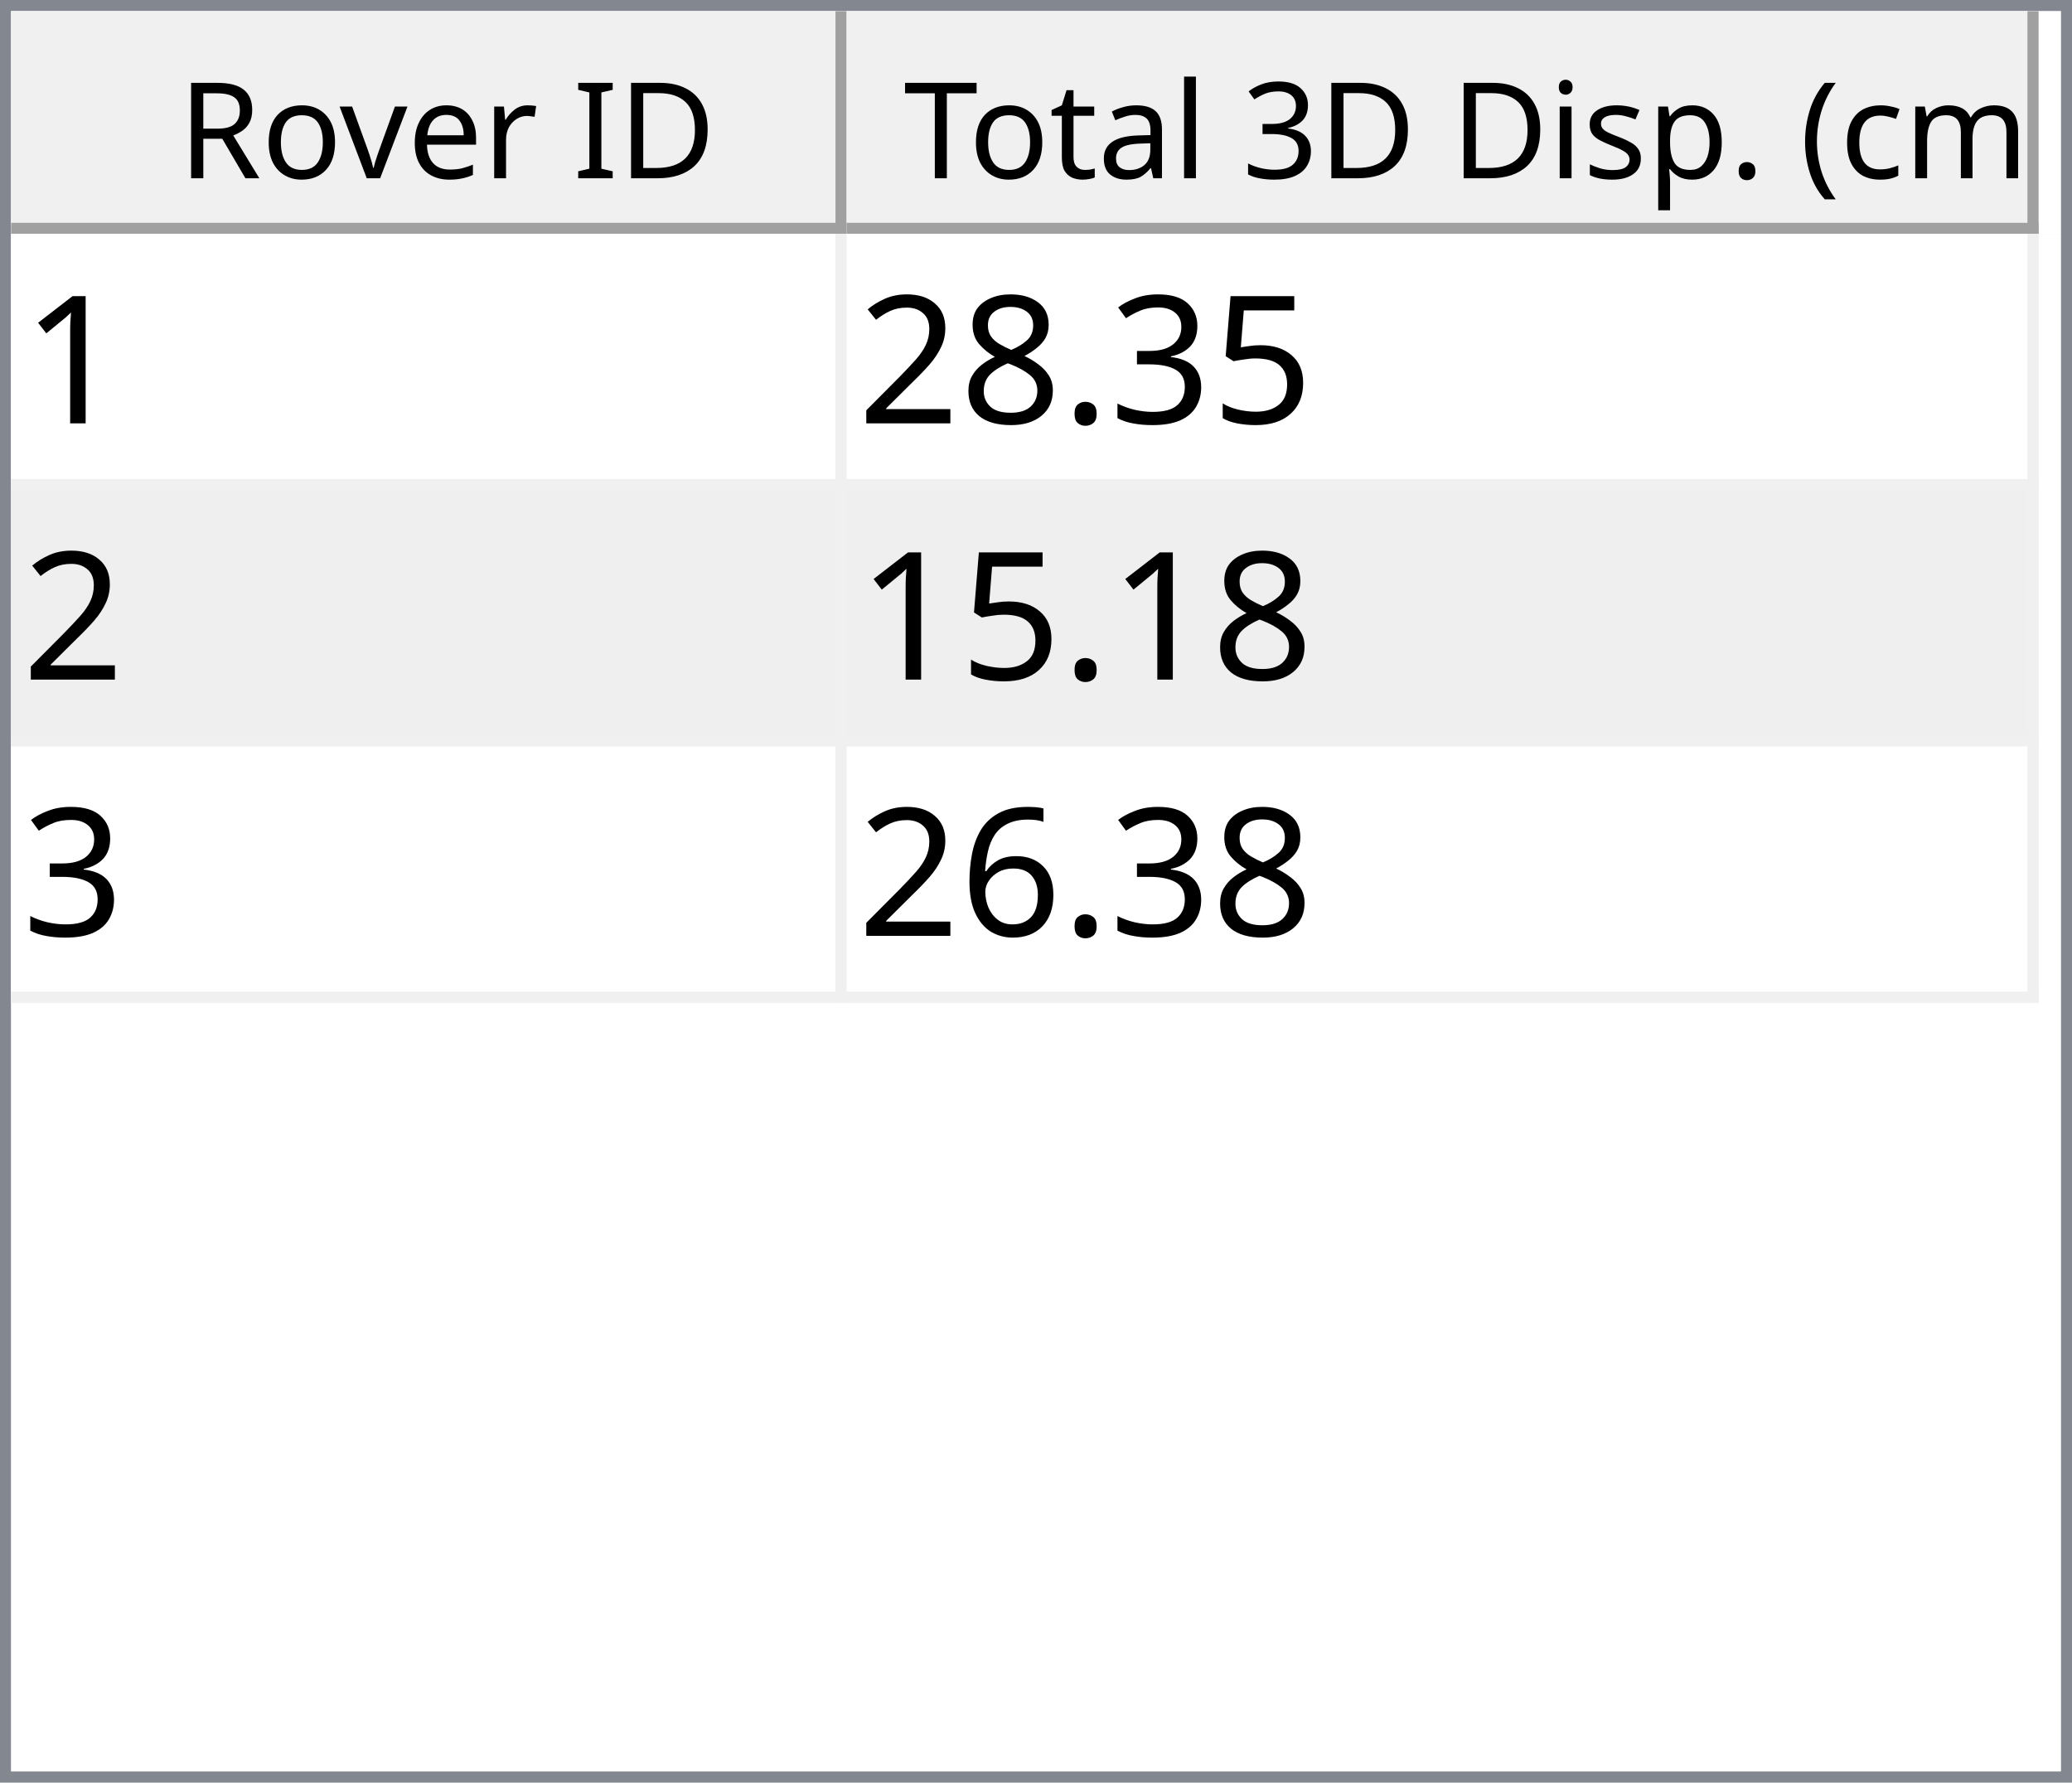
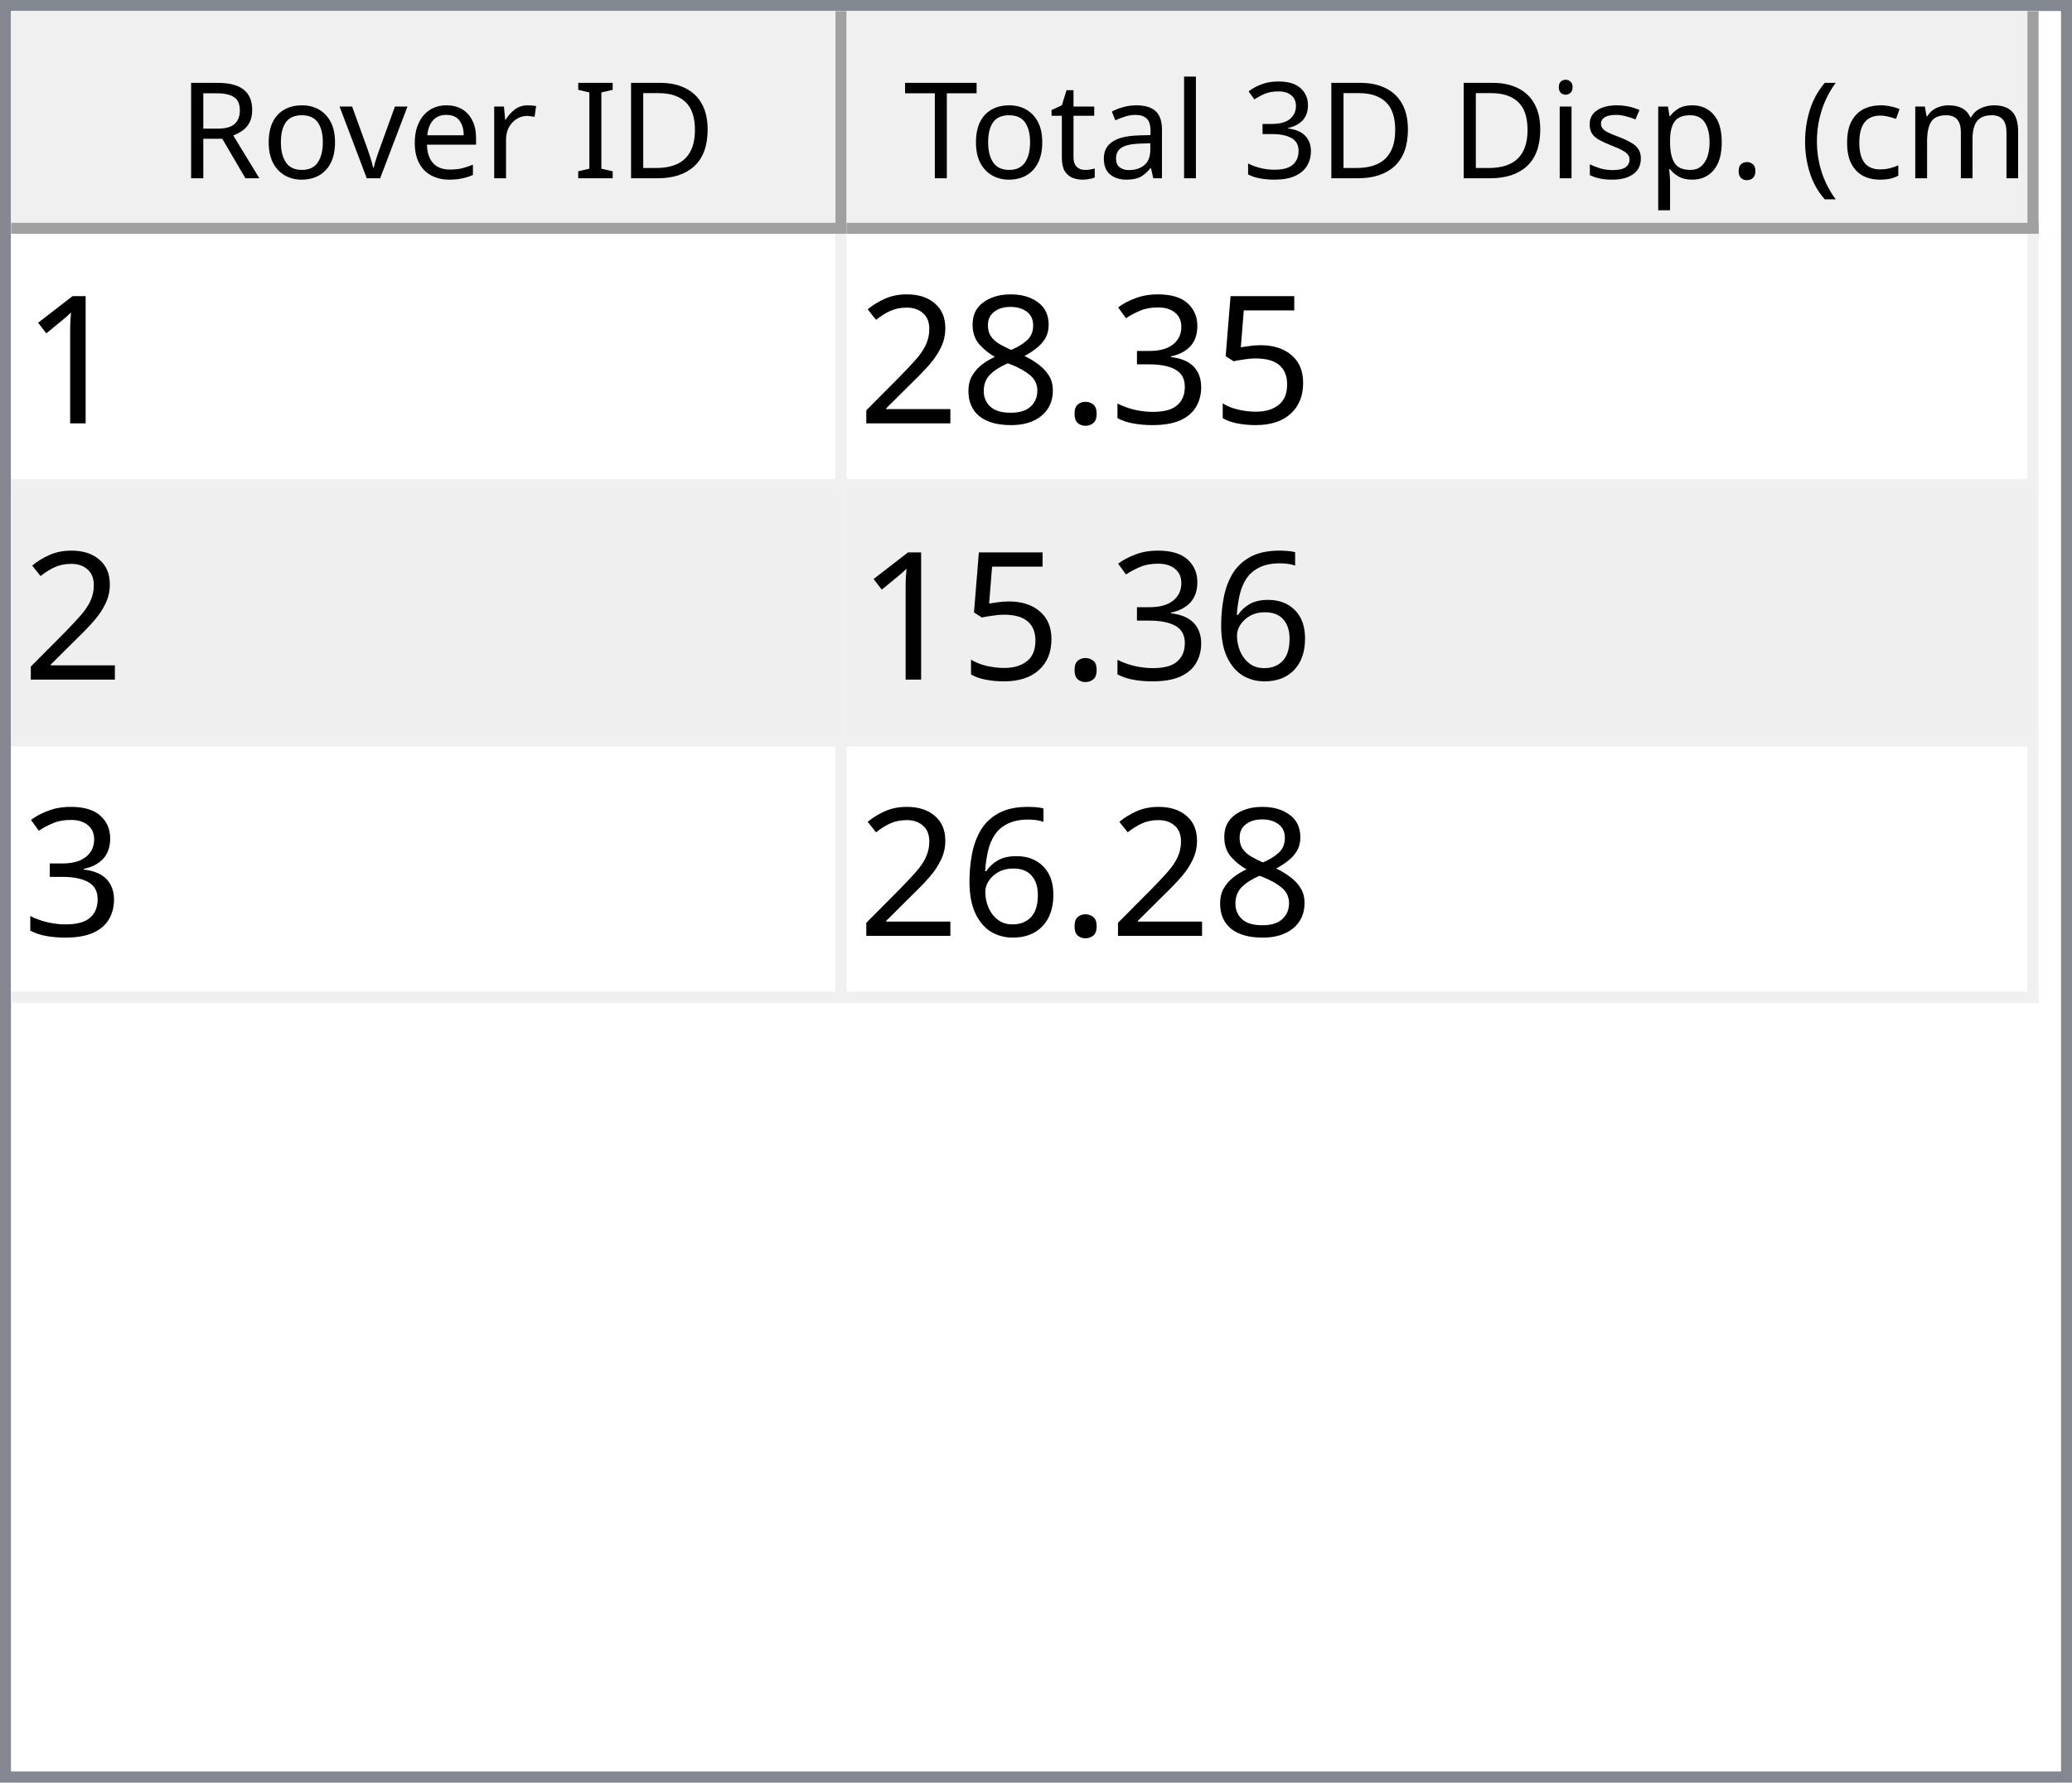
<svg xmlns="http://www.w3.org/2000/svg" style="fill-opacity:1; color-rendering:auto; color-interpolation:auto; text-rendering:auto; stroke:black; stroke-linecap:square; stroke-miterlimit:10; shape-rendering:auto; stroke-opacity:1; fill:black; stroke-dasharray:none; font-weight:normal; stroke-width:1; font-family:'Dialog'; font-style:normal; stroke-linejoin:miter; font-size:12px; stroke-dashoffset:0; image-rendering:auto;" width="186" height="160">
  <defs id="genericDefs" />
  <g>
    <defs id="defs1">
      <clipPath clipPathUnits="userSpaceOnUse" id="clipPath1">
        <path d="M0 0 L186 0 L186 160 L0 160 L0 0 Z" />
      </clipPath>
      <clipPath clipPathUnits="userSpaceOnUse" id="clipPath2">
        <path d="M0 0 L0 160 L186 160 L186 0 Z" />
      </clipPath>
      <clipPath clipPathUnits="userSpaceOnUse" id="clipPath3">
        <path d="M0 0 L0 20 L184 20 L184 0 Z" />
      </clipPath>
      <clipPath clipPathUnits="userSpaceOnUse" id="clipPath4">
        <path d="M0 0 L0 20 L75 20 L75 0 Z" />
      </clipPath>
      <clipPath clipPathUnits="userSpaceOnUse" id="clipPath5">
        <path d="M1 1 L1 19 L74 19 L74 1 Z" />
      </clipPath>
      <clipPath clipPathUnits="userSpaceOnUse" id="clipPath6">
        <path d="M0 0 L0 18 L73 18 L73 0 Z" />
      </clipPath>
      <clipPath clipPathUnits="userSpaceOnUse" id="clipPath7">
        <path d="M-0.5 -0.5 L-0.5 19.5 L74.5 19.5 L74.5 -0.5 Z" />
      </clipPath>
      <clipPath clipPathUnits="userSpaceOnUse" id="clipPath8">
        <path d="M0 0 L0 20 L107 20 L107 0 Z" />
      </clipPath>
      <clipPath clipPathUnits="userSpaceOnUse" id="clipPath9">
        <path d="M1 1 L1 19 L106 19 L106 1 Z" />
      </clipPath>
      <clipPath clipPathUnits="userSpaceOnUse" id="clipPath10">
        <path d="M0 0 L0 18 L105 18 L105 0 Z" />
      </clipPath>
      <clipPath clipPathUnits="userSpaceOnUse" id="clipPath11">
        <path d="M-0.5 -0.5 L-0.5 19.5 L106.5 19.5 L106.5 -0.5 Z" />
      </clipPath>
      <clipPath clipPathUnits="userSpaceOnUse" id="clipPath12">
        <path d="M0 0 L0 138 L184 138 L184 0 Z" />
      </clipPath>
      <clipPath clipPathUnits="userSpaceOnUse" id="clipPath13">
        <path d="M0 0 L0 69 L182 69 L182 0 Z" />
      </clipPath>
      <clipPath clipPathUnits="userSpaceOnUse" id="clipPath14">
        <path d="M-0.5 -0.5 L-0.5 68.5 L181.5 68.5 L181.5 -0.5 Z" />
      </clipPath>
      <clipPath clipPathUnits="userSpaceOnUse" id="clipPath15">
        <path d="M0 0 L0 22 L74 22 L74 0 Z" />
      </clipPath>
      <clipPath clipPathUnits="userSpaceOnUse" id="clipPath16">
        <path d="M0 0 L0 22 L106 22 L106 0 Z" />
      </clipPath>
      <font horiz-adv-x="64.551" id="font1">
        <font-face ascent="107.91" descent="25.098" units-per-em="100" style="font-style:normal; font-family:Segoe UI; font-weight:normal;" />
        <missing-glyph horiz-adv-x="64.551" d="M8.109 0 L8.109 68.266 L56.453 68.266 L56.453 0 L8.109 0 ZM15.328 7.234 L49.219 7.234 L49.219 61.031 L15.328 61.031 L15.328 7.234 Z" />
        <glyph unicode="D" horiz-adv-x="70.117" d="M9.188 0 L9.188 70.016 L28.516 70.016 Q65.531 70.016 65.531 35.891 Q65.531 19.672 55.25 9.836 Q44.969 0 27.734 0 L9.188 0 ZM17.391 62.594 L17.391 7.422 L27.828 7.422 Q41.609 7.422 49.273 14.797 Q56.938 22.172 56.938 35.688 Q56.938 62.594 28.328 62.594 L17.391 62.594 Z" />
        <glyph unicode="I" horiz-adv-x="26.611" d="M17.391 0 L9.188 0 L9.188 70.016 L17.391 70.016 L17.391 0 Z" />
        <glyph unicode=" " horiz-adv-x="27.393" d="" />
        <glyph unicode="r" horiz-adv-x="34.766" d="M34.188 41.891 Q32.078 43.5 28.125 43.5 Q23 43.5 19.555 38.672 Q16.109 33.844 16.109 25.484 L16.109 0 L8.109 0 L8.109 50 L16.109 50 L16.109 39.703 L16.312 39.703 Q18.016 44.969 21.531 47.922 Q25.047 50.875 29.391 50.875 Q32.516 50.875 34.188 50.203 L34.188 41.891 Z" />
        <glyph unicode="e" horiz-adv-x="52.295" d="M48.297 23 L12.984 23 Q13.188 14.656 17.484 10.109 Q21.781 5.562 29.297 5.562 Q37.75 5.562 44.828 11.141 L44.828 3.609 Q38.234 -1.172 27.391 -1.172 Q16.797 -1.172 10.742 5.641 Q4.688 12.453 4.688 24.812 Q4.688 36.469 11.305 43.82 Q17.922 51.172 27.734 51.172 Q37.547 51.172 42.922 44.828 Q48.297 38.484 48.297 27.203 L48.297 23 ZM40.094 29.781 Q40.047 36.719 36.75 40.578 Q33.453 44.438 27.594 44.438 Q21.922 44.438 17.969 40.383 Q14.016 36.328 13.094 29.781 L40.094 29.781 Z" />
        <glyph unicode="v" horiz-adv-x="47.9" d="M47.406 50 L27.484 0 L19.625 0 L0.688 50 L9.469 50 L22.172 13.672 Q23.578 9.672 23.922 6.688 L24.125 6.688 Q24.609 10.453 25.688 13.484 L38.969 50 L47.406 50 Z" />
        <glyph unicode="o" horiz-adv-x="58.594" d="M29 -1.172 Q17.922 -1.172 11.305 5.836 Q4.688 12.844 4.688 24.422 Q4.688 37.016 11.57 44.094 Q18.453 51.172 30.172 51.172 Q41.359 51.172 47.633 44.289 Q53.906 37.406 53.906 25.203 Q53.906 13.234 47.141 6.031 Q40.375 -1.172 29 -1.172 ZM29.594 44.438 Q21.875 44.438 17.383 39.188 Q12.891 33.938 12.891 24.703 Q12.891 15.828 17.43 10.695 Q21.969 5.562 29.594 5.562 Q37.359 5.562 41.531 10.594 Q45.703 15.625 45.703 24.906 Q45.703 34.281 41.531 39.359 Q37.359 44.438 29.594 44.438 Z" />
        <glyph unicode="R" horiz-adv-x="59.814" d="M59.375 0 L49.609 0 L37.891 19.625 Q36.281 22.359 34.766 24.289 Q33.25 26.219 31.664 27.438 Q30.078 28.656 28.25 29.219 Q26.422 29.781 24.125 29.781 L17.391 29.781 L17.391 0 L9.188 0 L9.188 70.016 L30.078 70.016 Q34.672 70.016 38.555 68.867 Q42.438 67.719 45.289 65.375 Q48.141 63.031 49.758 59.547 Q51.375 56.062 51.375 51.375 Q51.375 47.703 50.273 44.656 Q49.172 41.609 47.148 39.211 Q45.125 36.812 42.266 35.133 Q39.406 33.453 35.844 32.516 L35.844 32.328 Q37.594 31.547 38.891 30.547 Q40.188 29.547 41.359 28.18 Q42.531 26.812 43.68 25.078 Q44.828 23.344 46.234 21.047 L59.375 0 ZM17.391 62.594 L17.391 37.203 L28.516 37.203 Q31.594 37.203 34.203 38.133 Q36.812 39.062 38.719 40.797 Q40.625 42.531 41.703 45.047 Q42.781 47.562 42.781 50.688 Q42.781 56.297 39.141 59.445 Q35.5 62.594 28.609 62.594 L17.391 62.594 Z" />
        <glyph unicode=")" horiz-adv-x="30.176" d="M8.297 -15.922 L1.172 -15.922 Q16.406 2.344 16.406 26.812 Q16.406 51.469 1.078 70.016 L8.297 70.016 Q23.531 52.156 23.531 26.703 Q23.531 1.375 8.297 -15.922 Z" />
        <glyph unicode="m" horiz-adv-x="86.133" d="M79.109 0 L71.094 0 L71.094 28.719 Q71.094 37.016 68.531 40.727 Q65.969 44.438 59.906 44.438 Q54.781 44.438 51.195 39.75 Q47.609 35.062 47.609 28.516 L47.609 0 L39.594 0 L39.594 29.688 Q39.594 44.438 28.219 44.438 Q22.953 44.438 19.531 40.016 Q16.109 35.594 16.109 28.516 L16.109 0 L8.109 0 L8.109 50 L16.109 50 L16.109 42.094 L16.312 42.094 Q21.625 51.172 31.844 51.172 Q36.969 51.172 40.773 48.312 Q44.578 45.453 46 40.828 Q51.562 51.172 62.594 51.172 Q79.109 51.172 79.109 30.812 L79.109 0 Z" />
        <glyph unicode="c" horiz-adv-x="46.191" d="M42.188 2.297 Q36.422 -1.172 28.516 -1.172 Q17.828 -1.172 11.258 5.789 Q4.688 12.75 4.688 23.828 Q4.688 36.188 11.766 43.68 Q18.844 51.172 30.672 51.172 Q37.25 51.172 42.281 48.734 L42.281 40.531 Q36.719 44.438 30.375 44.438 Q22.703 44.438 17.797 38.945 Q12.891 33.453 12.891 24.516 Q12.891 15.719 17.508 10.641 Q22.125 5.562 29.891 5.562 Q36.422 5.562 42.188 9.906 L42.188 2.297 Z" />
        <glyph unicode="(" horiz-adv-x="30.176" d="M29.109 -15.922 L21.969 -15.922 Q6.844 1.375 6.844 26.703 Q6.844 52.156 21.969 70.016 L29.203 70.016 Q13.875 51.469 13.875 26.812 Q13.875 2.344 29.109 -15.922 Z" />
        <glyph unicode="." horiz-adv-x="21.68" d="M10.891 -1.078 Q8.641 -1.078 7.055 0.539 Q5.469 2.156 5.469 4.391 Q5.469 6.641 7.055 8.273 Q8.641 9.906 10.891 9.906 Q13.188 9.906 14.797 8.273 Q16.406 6.641 16.406 4.391 Q16.406 2.156 14.797 0.539 Q13.188 -1.078 10.891 -1.078 Z" />
        <glyph unicode="p" horiz-adv-x="58.789" d="M16.312 7.234 L16.109 7.234 L16.109 -23 L8.109 -23 L8.109 50 L16.109 50 L16.109 41.219 L16.312 41.219 Q22.219 51.172 33.594 51.172 Q43.266 51.172 48.688 44.461 Q54.109 37.75 54.109 26.469 Q54.109 13.922 48 6.375 Q41.891 -1.172 31.297 -1.172 Q21.578 -1.172 16.312 7.234 ZM16.109 27.391 L16.109 20.406 Q16.109 14.203 20.141 9.883 Q24.172 5.562 30.375 5.562 Q37.641 5.562 41.773 11.133 Q45.906 16.703 45.906 26.609 Q45.906 34.969 42.047 39.703 Q38.188 44.438 31.594 44.438 Q24.609 44.438 20.359 39.578 Q16.109 34.719 16.109 27.391 Z" />
        <glyph unicode="s" horiz-adv-x="42.432" d="M5.078 1.812 L5.078 10.406 Q11.625 5.562 19.484 5.562 Q30.031 5.562 30.031 12.594 Q30.031 14.594 29.125 15.992 Q28.219 17.391 26.68 18.461 Q25.141 19.531 23.07 20.383 Q21 21.234 18.609 22.172 Q15.281 23.484 12.766 24.828 Q10.25 26.172 8.57 27.859 Q6.891 29.547 6.031 31.695 Q5.172 33.844 5.172 36.719 Q5.172 40.234 6.789 42.945 Q8.406 45.656 11.086 47.484 Q13.766 49.312 17.211 50.242 Q20.656 51.172 24.312 51.172 Q30.812 51.172 35.938 48.922 L35.938 40.828 Q30.422 44.438 23.25 44.438 Q21 44.438 19.195 43.922 Q17.391 43.406 16.094 42.477 Q14.797 41.547 14.086 40.258 Q13.375 38.969 13.375 37.406 Q13.375 35.453 14.086 34.133 Q14.797 32.812 16.164 31.789 Q17.531 30.766 19.484 29.938 Q21.438 29.109 23.922 28.125 Q27.25 26.859 29.883 25.516 Q32.516 24.172 34.375 22.484 Q36.234 20.797 37.234 18.602 Q38.234 16.406 38.234 13.375 Q38.234 9.672 36.602 6.938 Q34.969 4.203 32.234 2.398 Q29.5 0.594 25.93 -0.289 Q22.359 -1.172 18.453 -1.172 Q10.75 -1.172 5.078 1.812 Z" />
        <glyph unicode="i" horiz-adv-x="24.219" d="M12.203 62.703 Q10.062 62.703 8.547 64.164 Q7.031 65.625 7.031 67.875 Q7.031 70.125 8.547 71.609 Q10.062 73.094 12.203 73.094 Q14.406 73.094 15.945 71.609 Q17.484 70.125 17.484 67.875 Q17.484 65.719 15.945 64.211 Q14.406 62.703 12.203 62.703 ZM16.109 0 L8.109 0 L8.109 50 L16.109 50 L16.109 0 Z" />
        <glyph unicode="3" horiz-adv-x="53.906" d="M46.531 19.828 Q46.531 15.094 44.75 11.211 Q42.969 7.328 39.719 4.57 Q36.469 1.812 31.93 0.297 Q27.391 -1.219 21.922 -1.219 Q11.922 -1.219 6 2.594 L6 11.188 Q13.094 5.609 22.219 5.609 Q25.875 5.609 28.828 6.539 Q31.781 7.469 33.906 9.227 Q36.031 10.984 37.18 13.477 Q38.328 15.969 38.328 19.094 Q38.328 32.812 18.797 32.812 L12.984 32.812 L12.984 39.594 L18.5 39.594 Q35.797 39.594 35.797 52.484 Q35.797 64.406 22.609 64.406 Q15.188 64.406 8.688 59.422 L8.688 67.188 Q15.375 71.188 24.609 71.188 Q29 71.188 32.57 69.969 Q36.141 68.75 38.68 66.555 Q41.219 64.359 42.609 61.281 Q44 58.203 44 54.5 Q44 40.672 30.031 36.719 L30.031 36.531 Q33.594 36.141 36.625 34.797 Q39.656 33.453 41.852 31.305 Q44.047 29.156 45.289 26.25 Q46.531 23.344 46.531 19.828 Z" />
        <glyph unicode="l" horiz-adv-x="24.219" d="M16.109 0 L8.109 0 L8.109 74.031 L16.109 74.031 L16.109 0 Z" />
        <glyph unicode="a" horiz-adv-x="50.879" d="M43.891 0 L35.891 0 L35.891 7.812 L35.688 7.812 Q30.469 -1.172 20.312 -1.172 Q12.844 -1.172 8.617 2.781 Q4.391 6.734 4.391 13.281 Q4.391 27.297 20.906 29.594 L35.891 31.688 Q35.891 44.438 25.594 44.438 Q16.547 44.438 9.281 38.281 L9.281 46.484 Q16.656 51.172 26.266 51.172 Q43.891 51.172 43.891 32.516 L43.891 0 ZM35.891 25.297 L23.828 23.641 Q18.266 22.859 15.43 20.875 Q12.594 18.891 12.594 13.875 Q12.594 10.203 15.211 7.883 Q17.828 5.562 22.172 5.562 Q28.125 5.562 32.008 9.742 Q35.891 13.922 35.891 20.312 L35.891 25.297 Z" />
        <glyph unicode="t" horiz-adv-x="33.887" d="M31.297 0.484 Q28.469 -1.078 23.828 -1.078 Q10.688 -1.078 10.688 13.578 L10.688 43.172 L2.094 43.172 L2.094 50 L10.688 50 L10.688 62.203 L18.703 64.797 L18.703 50 L31.297 50 L31.297 43.172 L18.703 43.172 L18.703 14.984 Q18.703 9.969 20.414 7.82 Q22.125 5.672 26.078 5.672 Q29.109 5.672 31.297 7.328 L31.297 0.484 Z" />
        <glyph unicode="T" horiz-adv-x="52.393" d="M50.594 62.594 L30.375 62.594 L30.375 0 L22.172 0 L22.172 62.594 L2 62.594 L2 70.016 L50.594 70.016 L50.594 62.594 Z" />
      </font>
      <font horiz-adv-x="75.0" id="font2">
        <font-face ascent="100.537" descent="21.973" units-per-em="100" style="font-style:normal; font-family:sans-serif; font-weight:normal;" />
        <missing-glyph horiz-adv-x="75.0" d="M12.5 0 L12.5 62.5 L62.5 62.5 L62.5 0 L12.5 0 ZM14.062 1.562 L60.938 1.562 L60.938 60.938 L14.062 60.938 L14.062 1.562 Z" />
        <glyph unicode="1" horiz-adv-x="55.615" d="M37.25 0 L28.469 0 L28.469 56 Q25.297 52.984 20.141 49.953 Q14.984 46.922 10.891 45.406 L10.891 53.906 Q18.266 57.375 23.781 62.305 Q29.297 67.234 31.594 71.875 L37.25 71.875 L37.25 0 Z" />
        <glyph unicode="5" horiz-adv-x="55.615" d="M4.156 18.75 L13.375 19.531 Q14.406 12.797 18.141 9.398 Q21.875 6 27.156 6 Q33.5 6 37.891 10.789 Q42.281 15.578 42.281 23.484 Q42.281 31 38.062 35.352 Q33.844 39.703 27 39.703 Q22.75 39.703 19.336 37.773 Q15.922 35.844 13.969 32.766 L5.719 33.844 L12.641 70.609 L48.25 70.609 L48.25 62.203 L19.672 62.203 L15.828 42.969 Q22.266 47.469 29.344 47.469 Q38.719 47.469 45.164 40.969 Q51.609 34.469 51.609 24.266 Q51.609 14.547 45.953 7.469 Q39.062 -1.219 27.156 -1.219 Q17.391 -1.219 11.211 4.25 Q5.031 9.719 4.156 18.75 Z" />
        <glyph unicode="3" horiz-adv-x="55.615" d="M4.203 18.891 L12.984 20.062 Q14.5 12.594 18.141 9.297 Q21.781 6 27 6 Q33.203 6 37.477 10.297 Q41.75 14.594 41.75 20.953 Q41.75 27 37.797 30.93 Q33.844 34.859 27.734 34.859 Q25.25 34.859 21.531 33.891 L22.516 41.609 Q23.391 41.5 23.922 41.5 Q29.547 41.5 34.039 44.43 Q38.531 47.359 38.531 53.469 Q38.531 58.297 35.258 61.477 Q31.984 64.656 26.812 64.656 Q21.688 64.656 18.266 61.43 Q14.844 58.203 13.875 51.766 L5.078 53.328 Q6.688 62.156 12.398 67.016 Q18.109 71.875 26.609 71.875 Q32.469 71.875 37.398 69.359 Q42.328 66.844 44.945 62.5 Q47.562 58.156 47.562 53.266 Q47.562 48.641 45.07 44.828 Q42.578 41.016 37.703 38.766 Q44.047 37.312 47.562 32.695 Q51.078 28.078 51.078 21.141 Q51.078 11.766 44.242 5.25 Q37.406 -1.266 26.953 -1.266 Q17.531 -1.266 11.305 4.352 Q5.078 9.969 4.203 18.891 Z" />
        <glyph unicode="." horiz-adv-x="27.783" d="M9.078 0 L9.078 10.016 L19.094 10.016 L19.094 0 L9.078 0 Z" />
        <glyph unicode="8" horiz-adv-x="55.615" d="M17.672 38.812 Q12.203 40.828 9.57 44.539 Q6.938 48.25 6.938 53.422 Q6.938 61.234 12.555 66.555 Q18.172 71.875 27.484 71.875 Q36.859 71.875 42.578 66.43 Q48.297 60.984 48.297 53.172 Q48.297 48.188 45.68 44.508 Q43.062 40.828 37.75 38.812 Q44.344 36.672 47.781 31.883 Q51.219 27.094 51.219 20.453 Q51.219 11.281 44.727 5.031 Q38.234 -1.219 27.641 -1.219 Q17.047 -1.219 10.547 5.055 Q4.047 11.328 4.047 20.703 Q4.047 27.688 7.594 32.398 Q11.141 37.109 17.672 38.812 ZM15.922 53.719 Q15.922 48.641 19.195 45.414 Q22.469 42.188 27.688 42.188 Q32.766 42.188 36.016 45.383 Q39.266 48.578 39.266 53.219 Q39.266 58.062 35.914 61.359 Q32.562 64.656 27.594 64.656 Q22.562 64.656 19.242 61.43 Q15.922 58.203 15.922 53.719 ZM13.094 20.656 Q13.094 16.891 14.875 13.375 Q16.656 9.859 20.172 7.93 Q23.688 6 27.734 6 Q34.031 6 38.133 10.055 Q42.234 14.109 42.234 20.359 Q42.234 26.703 38.016 30.859 Q33.797 35.016 27.438 35.016 Q21.234 35.016 17.164 30.914 Q13.094 26.812 13.094 20.656 Z" />
        <glyph unicode="2" horiz-adv-x="55.615" d="M50.344 8.453 L50.344 0 L3.031 0 Q2.938 3.172 4.047 6.109 Q5.859 10.938 9.836 15.625 Q13.812 20.312 21.344 26.469 Q33.016 36.031 37.117 41.625 Q41.219 47.219 41.219 52.203 Q41.219 57.422 37.477 61.008 Q33.734 64.594 27.734 64.594 Q21.391 64.594 17.578 60.789 Q13.766 56.984 13.719 50.25 L4.688 51.172 Q5.609 61.281 11.664 66.578 Q17.719 71.875 27.938 71.875 Q38.234 71.875 44.242 66.164 Q50.25 60.453 50.25 52 Q50.25 47.703 48.492 43.555 Q46.734 39.406 42.656 34.812 Q38.578 30.219 29.109 22.219 Q21.188 15.578 18.945 13.211 Q16.703 10.844 15.234 8.453 L50.344 8.453 Z" />
        <glyph unicode="6" horiz-adv-x="55.615" d="M49.75 54.047 L41.016 53.375 Q39.844 58.547 37.703 60.891 Q34.125 64.656 28.906 64.656 Q24.703 64.656 21.531 62.312 Q17.391 59.281 14.992 53.469 Q12.594 47.656 12.5 36.922 Q15.672 41.75 20.266 44.094 Q24.859 46.438 29.891 46.438 Q38.672 46.438 44.852 39.969 Q51.031 33.5 51.031 23.25 Q51.031 16.5 48.125 10.719 Q45.219 4.938 40.141 1.859 Q35.062 -1.219 28.609 -1.219 Q17.625 -1.219 10.695 6.859 Q3.766 14.938 3.766 33.5 Q3.766 54.25 11.422 63.672 Q18.109 71.875 29.438 71.875 Q37.891 71.875 43.289 67.141 Q48.688 62.406 49.75 54.047 ZM13.875 23.188 Q13.875 18.656 15.797 14.508 Q17.719 10.359 21.188 8.18 Q24.656 6 28.469 6 Q34.031 6 38.039 10.492 Q42.047 14.984 42.047 22.703 Q42.047 30.125 38.086 34.398 Q34.125 38.672 28.125 38.672 Q22.172 38.672 18.023 34.398 Q13.875 30.125 13.875 23.188 Z" />
      </font>
    </defs>
    <g style="fill:white; stroke:white;">
      <rect x="0" y="0" width="186" style="clip-path:url(#clipPath1); stroke:none;" height="160" />
    </g>
    <g style="fill:white; text-rendering:optimizeSpeed; color-rendering:optimizeSpeed; image-rendering:optimizeSpeed; shape-rendering:crispEdges; stroke:white; color-interpolation:sRGB;">
      <rect x="0" width="186" height="160" y="0" style="stroke:none;" />
      <path style="stroke:none;" d="M0 160 L186 160 L186 0 L0 0 Z" />
    </g>
    <g style="fill:rgb(240,240,240); font-family:'Segoe UI'; stroke:rgb(240,240,240);">
      <rect x="0" y="0" width="186" style="clip-path:url(#clipPath2); stroke:none;" height="160" />
    </g>
    <g style="fill:rgb(130,135,144); font-family:'Segoe UI'; stroke:rgb(130,135,144);">
      <path d="M0 0 L186 0 L186 160 L0 160 L0 0 ZM1 1 L185 1 L185 159 L1 159 L1 1 Z" style="fill-rule:evenodd; clip-path:url(#clipPath2); stroke:none;" />
    </g>
    <g style="fill:white; font-family:'Segoe UI'; stroke:white;" transform="translate(1,1)">
      <rect x="0" y="0" width="184" style="clip-path:url(#clipPath3); stroke:none;" height="20" />
    </g>
    <g style="fill:rgb(240,240,240); font-family:'Segoe UI'; stroke:rgb(240,240,240);" transform="translate(1,1)">
      <rect x="0" y="0" width="75" style="clip-path:url(#clipPath4); stroke:none;" height="20" />
    </g>
    <g style="font-family:'Segoe UI';" transform="translate(2,2)">
      <text x="14" xml:space="preserve" y="14" style="clip-path:url(#clipPath6); stroke:none;">Rover ID</text>
    </g>
    <g style="fill:rgb(160,160,160); font-family:'Segoe UI'; stroke:rgb(160,160,160); stroke-linejoin:bevel;" transform="translate(1.5,1.5)">
      <line x1="74" x2="74" y1="0" style="fill:none; clip-path:url(#clipPath7);" y2="19" />
    </g>
    <g style="fill:rgb(160,160,160); font-family:'Segoe UI'; stroke:rgb(160,160,160); stroke-linejoin:bevel;" transform="matrix(1,0,0,1,1,1) translate(0.5,0.5)">
      <line x1="0" x2="74" y1="19" style="fill:none; clip-path:url(#clipPath7);" y2="19" />
    </g>
    <g style="fill:rgb(240,240,240); font-family:'Segoe UI'; stroke:rgb(240,240,240);" transform="translate(76,1)">
      <rect x="0" y="0" width="107" style="clip-path:url(#clipPath8); stroke:none;" height="20" />
    </g>
    <g style="font-family:'Segoe UI';" transform="translate(77,2)">
      <text x="1" xml:space="preserve" y="14" style="clip-path:url(#clipPath10); stroke:none;"> Total 3D Disp. (cm)</text>
    </g>
    <g style="fill:rgb(160,160,160); font-family:'Segoe UI'; stroke:rgb(160,160,160); stroke-linejoin:bevel;" transform="translate(76.5,1.5)">
      <line x1="106" x2="106" y1="0" style="fill:none; clip-path:url(#clipPath11);" y2="19" />
    </g>
    <g style="fill:rgb(160,160,160); font-family:'Segoe UI'; stroke:rgb(160,160,160); stroke-linejoin:bevel;" transform="matrix(1,0,0,1,76,1) translate(0.5,0.5)">
      <line x1="0" x2="106" y1="19" style="fill:none; clip-path:url(#clipPath11);" y2="19" />
    </g>
    <g style="fill:white; font-family:'Segoe UI'; stroke:white;" transform="translate(1,21)">
      <rect x="0" y="0" width="184" style="clip-path:url(#clipPath12); stroke:none;" height="138" />
    </g>
    <g style="fill:rgb(240,240,240); font-size:16px; font-family:sans-serif; stroke:rgb(240,240,240);" transform="translate(1,21)">
      <rect x="0" y="0" width="182" style="clip-path:url(#clipPath13); stroke:none;" height="69" />
      <line transform="translate(0.5,0.5)" x1="0" x2="181" y1="22" style="clip-path:url(#clipPath14); fill:none; stroke-linejoin:bevel;" y2="22" />
    </g>
    <g transform="matrix(1,0,0,1,1,21) translate(0.5,0.5)" style="fill:rgb(240,240,240); font-size:16px; font-family:sans-serif; stroke:rgb(240,240,240); stroke-linejoin:bevel;">
      <line x1="0" x2="181" y1="45" style="fill:none; clip-path:url(#clipPath14);" y2="45" />
    </g>
    <g transform="matrix(1,0,0,1,1,21) translate(0.5,0.5)" style="fill:rgb(240,240,240); font-size:16px; font-family:sans-serif; stroke:rgb(240,240,240); stroke-linejoin:bevel;">
      <line x1="0" x2="181" y1="68" style="fill:none; clip-path:url(#clipPath14);" y2="68" />
    </g>
    <g transform="matrix(1,0,0,1,1,21) translate(0.5,0.5)" style="fill:rgb(240,240,240); font-size:16px; font-family:sans-serif; stroke:rgb(240,240,240); stroke-linejoin:bevel;">
      <line x1="74" x2="74" y1="0" style="fill:none; clip-path:url(#clipPath14);" y2="68" />
    </g>
    <g transform="matrix(1,0,0,1,1,21) translate(0.5,0.5)" style="fill:rgb(240,240,240); font-size:16px; font-family:sans-serif; stroke:rgb(240,240,240); stroke-linejoin:bevel;">
      <line x1="181" x2="181" y1="0" style="fill:none; clip-path:url(#clipPath14);" y2="68" />
    </g>
    <g style="fill:white; font-size:16px; font-family:sans-serif; stroke:white;" transform="matrix(1,0,0,1,1,21)">
      <rect x="0" y="0" width="74" style="clip-path:url(#clipPath15); stroke:none;" height="22" />
      <text x="1" y="17" style="fill:black; clip-path:url(#clipPath15); stroke:none;" xml:space="preserve">1</text>
    </g>
    <g style="fill:white; font-size:16px; font-family:sans-serif; stroke:white;" transform="matrix(1,0,0,1,1,21) translate(75,0)">
      <rect x="0" y="0" width="106" style="clip-path:url(#clipPath16); stroke:none;" height="22" />
      <text x="1" y="17" style="fill:black; clip-path:url(#clipPath16); stroke:none;" xml:space="preserve">28.35</text>
    </g>
    <g style="fill:rgb(239,239,239); font-size:16px; font-family:sans-serif; stroke:rgb(239,239,239);" transform="matrix(1,0,0,1,1,21) translate(0,23)">
      <rect x="0" y="0" width="74" style="clip-path:url(#clipPath15); stroke:none;" height="22" />
      <text x="1" y="17" style="fill:black; clip-path:url(#clipPath15); stroke:none;" xml:space="preserve">2</text>
    </g>
    <g style="fill:rgb(239,239,239); font-size:16px; font-family:sans-serif; stroke:rgb(239,239,239);" transform="matrix(1,0,0,1,1,21) translate(75,23)">
      <rect x="0" y="0" width="106" style="clip-path:url(#clipPath16); stroke:none;" height="22" />
-       <text x="1" y="17" style="fill:black; clip-path:url(#clipPath16); stroke:none;" xml:space="preserve">15.18</text>
+       <text x="1" y="17" style="fill:black; clip-path:url(#clipPath16); stroke:none;" xml:space="preserve">15.36</text>
    </g>
    <g style="fill:white; font-size:16px; font-family:sans-serif; stroke:white;" transform="matrix(1,0,0,1,1,21) translate(0,46)">
      <rect x="0" y="0" width="74" style="clip-path:url(#clipPath15); stroke:none;" height="22" />
      <text x="1" y="17" style="fill:black; clip-path:url(#clipPath15); stroke:none;" xml:space="preserve">3</text>
    </g>
    <g style="fill:white; font-size:16px; font-family:sans-serif; stroke:white;" transform="matrix(1,0,0,1,1,21) translate(75,46)">
      <rect x="0" y="0" width="106" style="clip-path:url(#clipPath16); stroke:none;" height="22" />
-       <text x="1" y="17" style="fill:black; clip-path:url(#clipPath16); stroke:none;" xml:space="preserve">26.38</text>
+       <text x="1" y="17" style="fill:black; clip-path:url(#clipPath16); stroke:none;" xml:space="preserve">26.28</text>
    </g>
  </g>
</svg>
